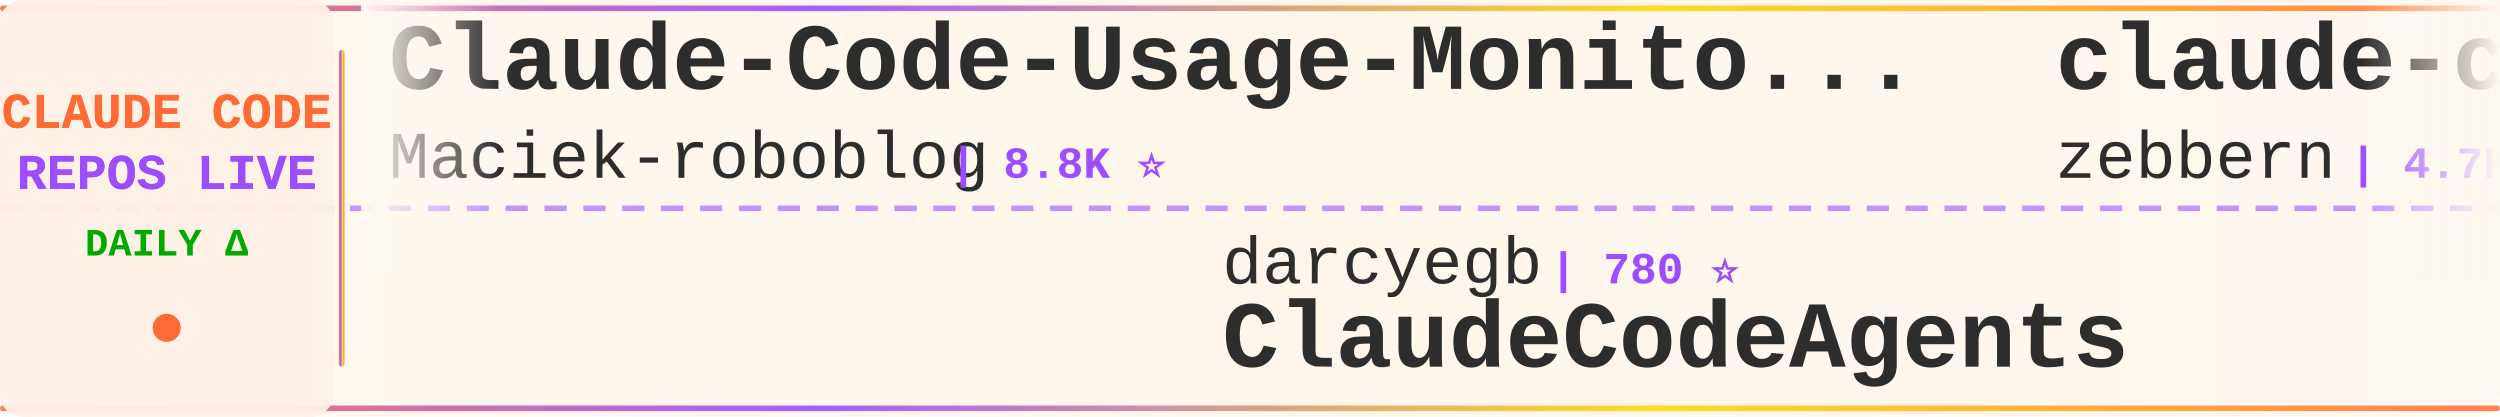
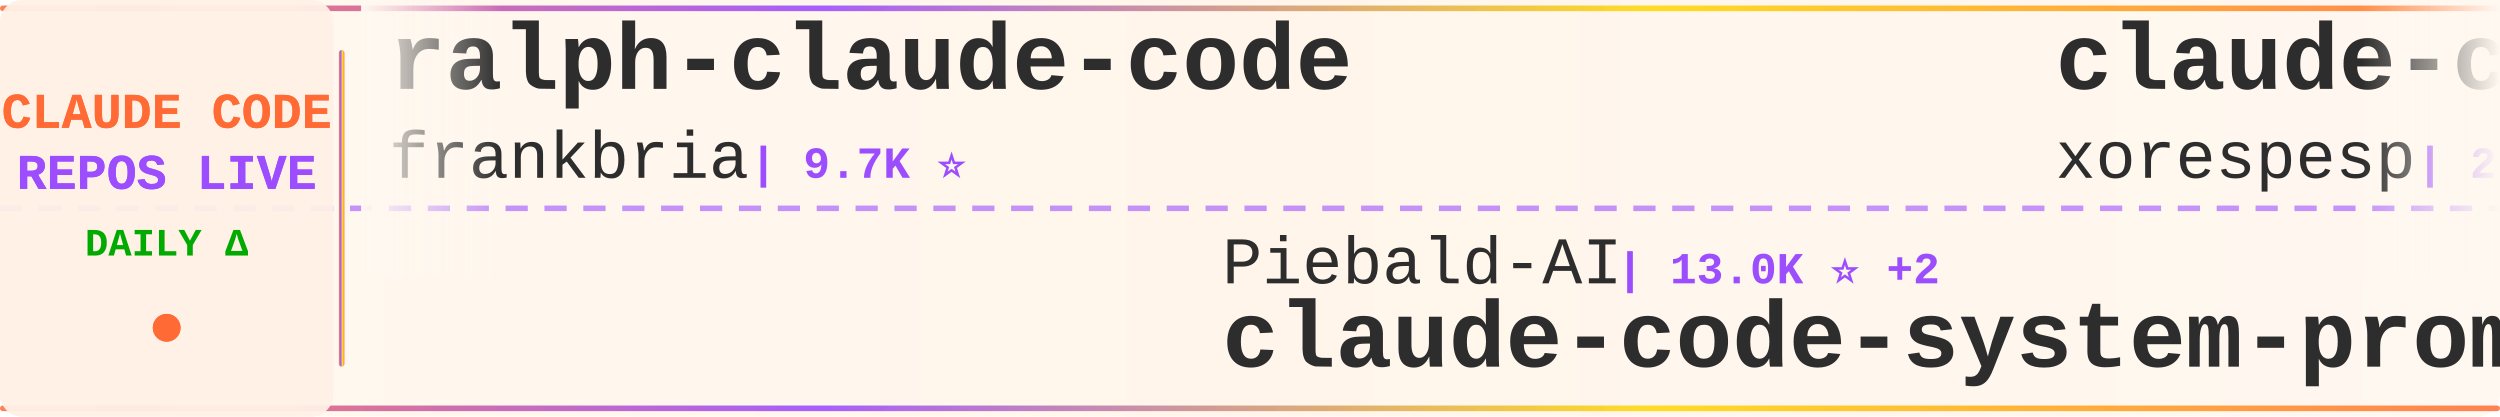
<svg xmlns="http://www.w3.org/2000/svg" width="900" height="150">
  <defs>
    <linearGradient id="tickerBg" x1="0%" y1="0%" x2="100%" y2="0%">
      <stop offset="0%" style="stop-color:#fff8f0;stop-opacity:0.98" />
      <stop offset="50%" style="stop-color:#fff5eb;stop-opacity:1" />
      <stop offset="100%" style="stop-color:#fff8f0;stop-opacity:0.98" />
    </linearGradient>
    <linearGradient id="borderGrad" x1="0%" y1="0%" x2="100%" y2="0%">
      <stop offset="0%" style="stop-color:#FF6B35;stop-opacity:0.85">
        <animate attributeName="stop-opacity" values="0.85;1;0.85" dur="2s" repeatCount="indefinite" />
      </stop>
      <stop offset="33%" style="stop-color:#9C4EFF;stop-opacity:0.9">
        <animate attributeName="stop-opacity" values="0.9;1;0.9" dur="2.2s" repeatCount="indefinite" />
      </stop>
      <stop offset="66%" style="stop-color:#FFD700;stop-opacity:0.85">
        <animate attributeName="stop-opacity" values="0.85;1;0.85" dur="1.8s" repeatCount="indefinite" />
      </stop>
      <stop offset="100%" style="stop-color:#FF6B35;stop-opacity:0.85">
        <animate attributeName="stop-opacity" values="0.85;1;0.85" dur="2s" repeatCount="indefinite" />
      </stop>
    </linearGradient>
    <filter id="textGlow">
      <feGaussianBlur stdDeviation="0.15" result="coloredBlur" />
      <feMerge>
        <feMergeNode in="coloredBlur" />
        <feMergeNode in="SourceGraphic" />
      </feMerge>
    </filter>
    <filter id="metricGlow">
      <feGaussianBlur stdDeviation="0.2" result="coloredBlur" />
      <feMerge>
        <feMergeNode in="coloredBlur" />
        <feMergeNode in="SourceGraphic" />
      </feMerge>
    </filter>
    <linearGradient id="leftFade" x1="0%" y1="0%" x2="100%" y2="0%">
      <stop offset="0%" style="stop-color:#fff8f0;stop-opacity:1" />
      <stop offset="100%" style="stop-color:#fff8f0;stop-opacity:0" />
    </linearGradient>
    <linearGradient id="rightFade" x1="0%" y1="0%" x2="100%" y2="0%">
      <stop offset="0%" style="stop-color:#fff8f0;stop-opacity:0" />
      <stop offset="100%" style="stop-color:#fff8f0;stop-opacity:1" />
    </linearGradient>
  </defs>
  <rect width="900" height="150" fill="url(#tickerBg)" rx="8" />
  <rect x="0" y="2" width="900" height="2" fill="url(#borderGrad)" rx="1" />
  <rect x="0" y="146" width="900" height="2" fill="url(#borderGrad)" rx="1" />
  <line x1="0" y1="75" x2="900" y2="75" stroke="#9C4EFF" stroke-width="2" stroke-dasharray="8 6" opacity="0.6" />
  <rect x="0" y="0" width="120" height="150" fill="#fff0e6" opacity="0.95" rx="8" />
  <text x="60" y="46" font-family="'Courier New', monospace" font-size="18" font-weight="bold" fill="#FF6B35" text-anchor="middle" filter="url(#textGlow)">
    CLAUDE CODE
  </text>
  <text x="60" y="68" font-family="'Courier New', monospace" font-size="18" font-weight="bold" fill="#9C4EFF" text-anchor="middle" filter="url(#textGlow)">
    REPOS LIVE
  </text>
  <text x="60" y="92" font-family="'Courier New', monospace" font-size="14" font-weight="bold" fill="#00aa00" text-anchor="middle">
    DAILY Δ
  </text>
  <circle cx="60" cy="118" r="5" fill="#FF6B35" filter="url(#metricGlow)">
    <animate attributeName="r" values="4;6;4" dur="1.5s" repeatCount="indefinite" />
    <animate attributeName="opacity" values="0.6;1;0.6" dur="1.5s" repeatCount="indefinite" />
  </circle>
  <rect x="122" y="18" width="2" height="114" fill="url(#borderGrad)" rx="1" />
  <clipPath id="tickerClip">
    <rect x="130" y="0" width="770" height="150" />
  </clipPath>
  <g clip-path="url(#tickerClip)">
    <g id="tickerItems">
      <animateTransform attributeName="transform" attributeType="XML" type="translate" from="0 0" to="-3000 0" dur="54s" repeatCount="indefinite" />
      <g transform="translate(0, 0)">
-         <text x="140" y="32" font-family="'Courier New', monospace" font-size="34" font-weight="bold" fill="#2d2d2d">Claude-Code-Usage-Monito...</text>
-         <text x="140" y="64" font-family="'Courier New', monospace" font-size="24" font-weight="normal" fill="#2d2d2d" opacity="1.0">Maciek-roboblog</text>
-         <text x="342" y="64" font-family="'Courier New', monospace" font-size="16" font-weight="bold" fill="#9C4EFF"> | 8.8K ⭐</text>
+         <text x="140" y="32" font-family="'Courier New', monospace" font-size="34" font-weight="bold" fill="#2d2d2d">ralph-claude-code</text>
+         <text x="140" y="64" font-family="'Courier New', monospace" font-size="24" font-weight="normal" fill="#2d2d2d" opacity="1.0">frankbria</text>
+         <text x="270" y="64" font-family="'Courier New', monospace" font-size="16" font-weight="bold" fill="#9C4EFF"> | 9.7K ⭐</text>
      </g>
      <g transform="translate(300, 0)">
-         <text x="140" y="102" font-family="'Courier New', monospace" font-size="24" font-weight="normal" fill="#2d2d2d" opacity="1.0">darcyegb</text>
-         <text x="258" y="102" font-family="'Courier New', monospace" font-size="16" font-weight="bold" fill="#9C4EFF"> | 780 ⭐</text>
-         <text x="140" y="132" font-family="'Courier New', monospace" font-size="34" font-weight="bold" fill="#2d2d2d">ClaudeCodeAgents</text>
+         <text x="140" y="102" font-family="'Courier New', monospace" font-size="24" font-weight="normal" fill="#2d2d2d" opacity="1.0">Piebald-AI</text>
+         <text x="282" y="102" font-family="'Courier New', monospace" font-size="16" font-weight="bold" fill="#9C4EFF"> | 13.0K ⭐ +2</text>
+         <text x="140" y="132" font-family="'Courier New', monospace" font-size="34" font-weight="bold" fill="#2d2d2d">claude-code-system-promp...</text>
      </g>
      <g transform="translate(600, 0)">
-         <text x="140" y="32" font-family="'Courier New', monospace" font-size="34" font-weight="bold" fill="#2d2d2d">claude-code-guide</text>
-         <text x="140" y="64" font-family="'Courier New', monospace" font-size="24" font-weight="normal" fill="#2d2d2d" opacity="1.0">zebbern</text>
-         <text x="246" y="64" font-family="'Courier New', monospace" font-size="16" font-weight="bold" fill="#9C4EFF"> | 4.7K ⭐</text>
+         <text x="140" y="32" font-family="'Courier New', monospace" font-size="34" font-weight="bold" fill="#2d2d2d">claude-code</text>
+         <text x="140" y="64" font-family="'Courier New', monospace" font-size="24" font-weight="normal" fill="#2d2d2d" opacity="1.0">xorespesp</text>
+         <text x="270" y="64" font-family="'Courier New', monospace" font-size="16" font-weight="bold" fill="#9C4EFF"> | 229 ⭐</text>
      </g>
      <g transform="translate(900, 0)">
-         <text x="140" y="102" font-family="'Courier New', monospace" font-size="24" font-weight="normal" fill="#2d2d2d" opacity="1.0">OneRedOak</text>
-         <text x="270" y="102" font-family="'Courier New', monospace" font-size="16" font-weight="bold" fill="#9C4EFF"> | 3.9K ⭐ -1</text>
-         <text x="140" y="132" font-family="'Courier New', monospace" font-size="34" font-weight="bold" fill="#2d2d2d">claude-code-workflows</text>
+         <text x="140" y="102" font-family="'Courier New', monospace" font-size="24" font-weight="normal" fill="#2d2d2d" opacity="1.0">Onewon</text>
+         <text x="234" y="102" font-family="'Courier New', monospace" font-size="16" font-weight="bold" fill="#9C4EFF"> | 183 ⭐</text>
+         <text x="140" y="132" font-family="'Courier New', monospace" font-size="34" font-weight="bold" fill="#2d2d2d">claude-code</text>
      </g>
      <g transform="translate(1200, 0)">
-         <text x="140" y="32" font-family="'Courier New', monospace" font-size="34" font-weight="bold" fill="#2d2d2d">Claude-Code</text>
-         <text x="140" y="64" font-family="'Courier New', monospace" font-size="24" font-weight="normal" fill="#2d2d2d" opacity="1.0">pengchengneo</text>
-         <text x="306" y="64" font-family="'Courier New', monospace" font-size="16" font-weight="bold" fill="#9C4EFF"> | 1.8K ⭐</text>
+         <text x="140" y="32" font-family="'Courier New', monospace" font-size="34" font-weight="bold" fill="#2d2d2d">Open-ClaudeCode</text>
+         <text x="140" y="64" font-family="'Courier New', monospace" font-size="24" font-weight="normal" fill="#2d2d2d" opacity="1.0">LING71671</text>
+         <text x="270" y="64" font-family="'Courier New', monospace" font-size="16" font-weight="bold" fill="#9C4EFF"> | 974 ⭐</text>
      </g>
      <g transform="translate(1500, 0)">
-         <text x="140" y="102" font-family="'Courier New', monospace" font-size="24" font-weight="normal" fill="#2d2d2d" opacity="1.0">KPR111</text>
-         <text x="234" y="102" font-family="'Courier New', monospace" font-size="16" font-weight="bold" fill="#9C4EFF"> | 18 ⭐</text>
-         <text x="140" y="132" font-family="'Courier New', monospace" font-size="34" font-weight="bold" fill="#2d2d2d">Claude-Code</text>
+         <text x="140" y="102" font-family="'Courier New', monospace" font-size="24" font-weight="normal" fill="#2d2d2d" opacity="1.0">disler</text>
+         <text x="234" y="102" font-family="'Courier New', monospace" font-size="16" font-weight="bold" fill="#9C4EFF"> | 4.0K ⭐ +3</text>
+         <text x="140" y="132" font-family="'Courier New', monospace" font-size="34" font-weight="bold" fill="#2d2d2d">claude-code-hooks-master...</text>
      </g>
      <g transform="translate(1800, 0)">
-         <text x="140" y="32" font-family="'Courier New', monospace" font-size="34" font-weight="bold" fill="#2d2d2d">claude_code_src</text>
-         <text x="140" y="64" font-family="'Courier New', monospace" font-size="24" font-weight="normal" fill="#2d2d2d" opacity="1.0">ponponon</text>
-         <text x="258" y="64" font-family="'Courier New', monospace" font-size="16" font-weight="bold" fill="#9C4EFF"> | 2.3K ⭐ -1</text>
+         <text x="140" y="32" font-family="'Courier New', monospace" font-size="34" font-weight="bold" fill="#2d2d2d">claude-code-engineering</text>
+         <text x="140" y="64" font-family="'Courier New', monospace" font-size="24" font-weight="normal" fill="#2d2d2d" opacity="1.0">huangjia2019</text>
+         <text x="306" y="64" font-family="'Courier New', monospace" font-size="16" font-weight="bold" fill="#9C4EFF"> | 1.1K ⭐</text>
      </g>
      <g transform="translate(2100, 0)">
-         <text x="140" y="102" font-family="'Courier New', monospace" font-size="24" font-weight="normal" fill="#2d2d2d" opacity="1.0">RishabhK103</text>
-         <text x="294" y="102" font-family="'Courier New', monospace" font-size="16" font-weight="bold" fill="#9C4EFF"> | 110 ⭐</text>
+         <text x="140" y="102" font-family="'Courier New', monospace" font-size="24" font-weight="normal" fill="#2d2d2d" opacity="1.0">repowise-dev</text>
+         <text x="306" y="102" font-family="'Courier New', monospace" font-size="16" font-weight="bold" fill="#9C4EFF"> | 1.2K ⭐</text>
+         <text x="140" y="132" font-family="'Courier New', monospace" font-size="34" font-weight="bold" fill="#2d2d2d">claude-code-prompts</text>
+       </g>
+       <g transform="translate(2400, 0)">
+         <text x="140" y="32" font-family="'Courier New', monospace" font-size="34" font-weight="bold" fill="#2d2d2d">ClaudeCode-Portable</text>
+         <text x="140" y="64" font-family="'Courier New', monospace" font-size="24" font-weight="normal" fill="#2d2d2d" opacity="1.0">techjarves</text>
+         <text x="282" y="64" font-family="'Courier New', monospace" font-size="16" font-weight="bold" fill="#9C4EFF"> | 1.6K ⭐</text>
+       </g>
+       <g transform="translate(2700, 0)">
+         <text x="140" y="102" font-family="'Courier New', monospace" font-size="24" font-weight="normal" fill="#2d2d2d" opacity="1.0">alex000kim</text>
+         <text x="282" y="102" font-family="'Courier New', monospace" font-size="16" font-weight="bold" fill="#9C4EFF"> | 237 ⭐</text>
        <text x="140" y="132" font-family="'Courier New', monospace" font-size="34" font-weight="bold" fill="#2d2d2d">claude-code</text>
      </g>
-       <g transform="translate(2400, 0)">
-         <text x="140" y="32" font-family="'Courier New', monospace" font-size="34" font-weight="bold" fill="#2d2d2d">claude-code-proxy</text>
-         <text x="140" y="64" font-family="'Courier New', monospace" font-size="24" font-weight="normal" fill="#2d2d2d" opacity="1.0">fuergaosi233</text>
-         <text x="306" y="64" font-family="'Courier New', monospace" font-size="16" font-weight="bold" fill="#9C4EFF"> | 2.8K ⭐</text>
-       </g>
-       <g transform="translate(2700, 0)">
-         <text x="140" y="102" font-family="'Courier New', monospace" font-size="24" font-weight="normal" fill="#2d2d2d" opacity="1.0">krusemediallc</text>
-         <text x="318" y="102" font-family="'Courier New', monospace" font-size="16" font-weight="bold" fill="#9C4EFF"> | 1.6K ⭐</text>
-         <text x="140" y="132" font-family="'Courier New', monospace" font-size="34" font-weight="bold" fill="#2d2d2d">arcads-claude-code</text>
-       </g>
      <g transform="translate(3000, 0)">
-         <text x="140" y="32" font-family="'Courier New', monospace" font-size="34" font-weight="bold" fill="#2d2d2d">Claude-Code-Usage-Monito...</text>
-         <text x="140" y="64" font-family="'Courier New', monospace" font-size="24" font-weight="normal" fill="#2d2d2d" opacity="1.0">Maciek-roboblog</text>
-         <text x="342" y="64" font-family="'Courier New', monospace" font-size="16" font-weight="bold" fill="#9C4EFF"> | 8.8K ⭐</text>
+         <text x="140" y="32" font-family="'Courier New', monospace" font-size="34" font-weight="bold" fill="#2d2d2d">ralph-claude-code</text>
+         <text x="140" y="64" font-family="'Courier New', monospace" font-size="24" font-weight="normal" fill="#2d2d2d" opacity="1.0">frankbria</text>
+         <text x="270" y="64" font-family="'Courier New', monospace" font-size="16" font-weight="bold" fill="#9C4EFF"> | 9.7K ⭐</text>
      </g>
      <g transform="translate(3300, 0)">
-         <text x="140" y="102" font-family="'Courier New', monospace" font-size="24" font-weight="normal" fill="#2d2d2d" opacity="1.0">darcyegb</text>
-         <text x="258" y="102" font-family="'Courier New', monospace" font-size="16" font-weight="bold" fill="#9C4EFF"> | 780 ⭐</text>
-         <text x="140" y="132" font-family="'Courier New', monospace" font-size="34" font-weight="bold" fill="#2d2d2d">ClaudeCodeAgents</text>
+         <text x="140" y="102" font-family="'Courier New', monospace" font-size="24" font-weight="normal" fill="#2d2d2d" opacity="1.0">Piebald-AI</text>
+         <text x="282" y="102" font-family="'Courier New', monospace" font-size="16" font-weight="bold" fill="#9C4EFF"> | 13.0K ⭐ +2</text>
+         <text x="140" y="132" font-family="'Courier New', monospace" font-size="34" font-weight="bold" fill="#2d2d2d">claude-code-system-promp...</text>
      </g>
      <g transform="translate(3600, 0)">
-         <text x="140" y="32" font-family="'Courier New', monospace" font-size="34" font-weight="bold" fill="#2d2d2d">claude-code-guide</text>
-         <text x="140" y="64" font-family="'Courier New', monospace" font-size="24" font-weight="normal" fill="#2d2d2d" opacity="1.0">zebbern</text>
-         <text x="246" y="64" font-family="'Courier New', monospace" font-size="16" font-weight="bold" fill="#9C4EFF"> | 4.7K ⭐</text>
+         <text x="140" y="32" font-family="'Courier New', monospace" font-size="34" font-weight="bold" fill="#2d2d2d">claude-code</text>
+         <text x="140" y="64" font-family="'Courier New', monospace" font-size="24" font-weight="normal" fill="#2d2d2d" opacity="1.0">xorespesp</text>
+         <text x="270" y="64" font-family="'Courier New', monospace" font-size="16" font-weight="bold" fill="#9C4EFF"> | 229 ⭐</text>
      </g>
      <g transform="translate(3900, 0)">
-         <text x="140" y="102" font-family="'Courier New', monospace" font-size="24" font-weight="normal" fill="#2d2d2d" opacity="1.0">OneRedOak</text>
-         <text x="270" y="102" font-family="'Courier New', monospace" font-size="16" font-weight="bold" fill="#9C4EFF"> | 3.9K ⭐ -1</text>
-         <text x="140" y="132" font-family="'Courier New', monospace" font-size="34" font-weight="bold" fill="#2d2d2d">claude-code-workflows</text>
+         <text x="140" y="102" font-family="'Courier New', monospace" font-size="24" font-weight="normal" fill="#2d2d2d" opacity="1.0">Onewon</text>
+         <text x="234" y="102" font-family="'Courier New', monospace" font-size="16" font-weight="bold" fill="#9C4EFF"> | 183 ⭐</text>
+         <text x="140" y="132" font-family="'Courier New', monospace" font-size="34" font-weight="bold" fill="#2d2d2d">claude-code</text>
      </g>
    </g>
  </g>
  <rect x="130" y="0" width="50" height="100" fill="url(#leftFade)" />
  <rect x="850" y="0" width="50" height="100" fill="url(#rightFade)" />
</svg>
